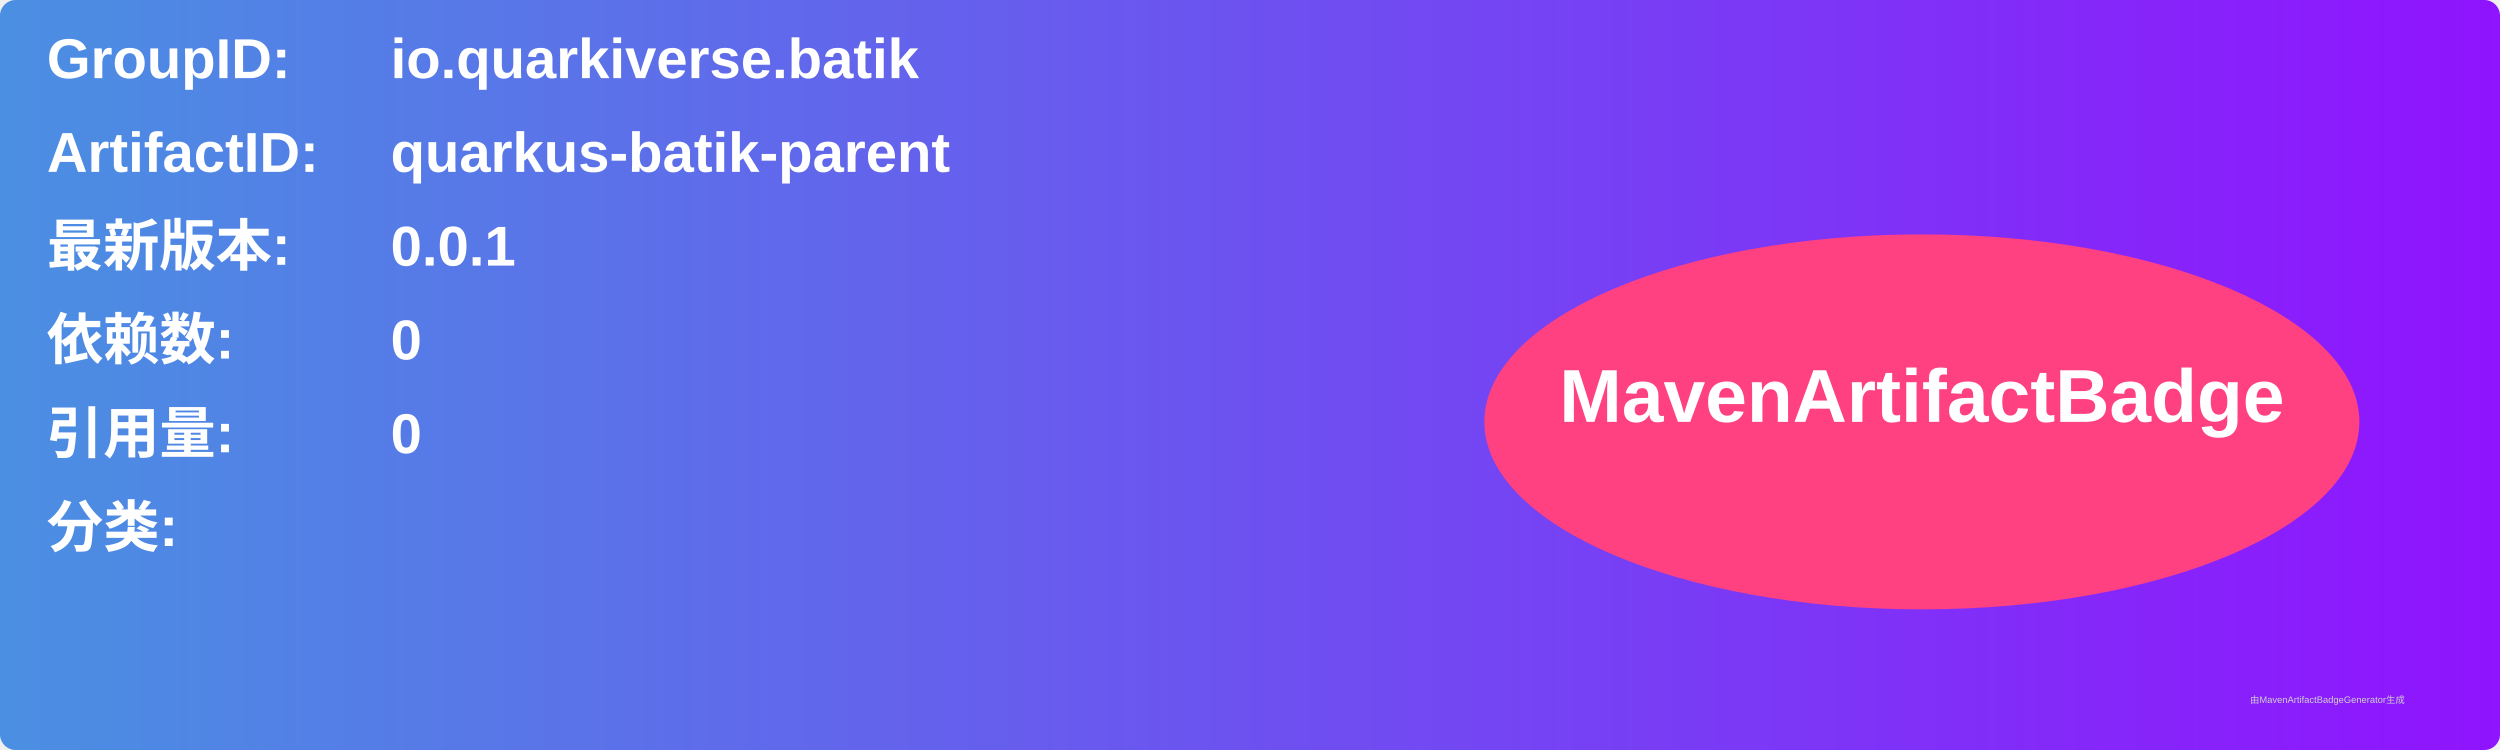
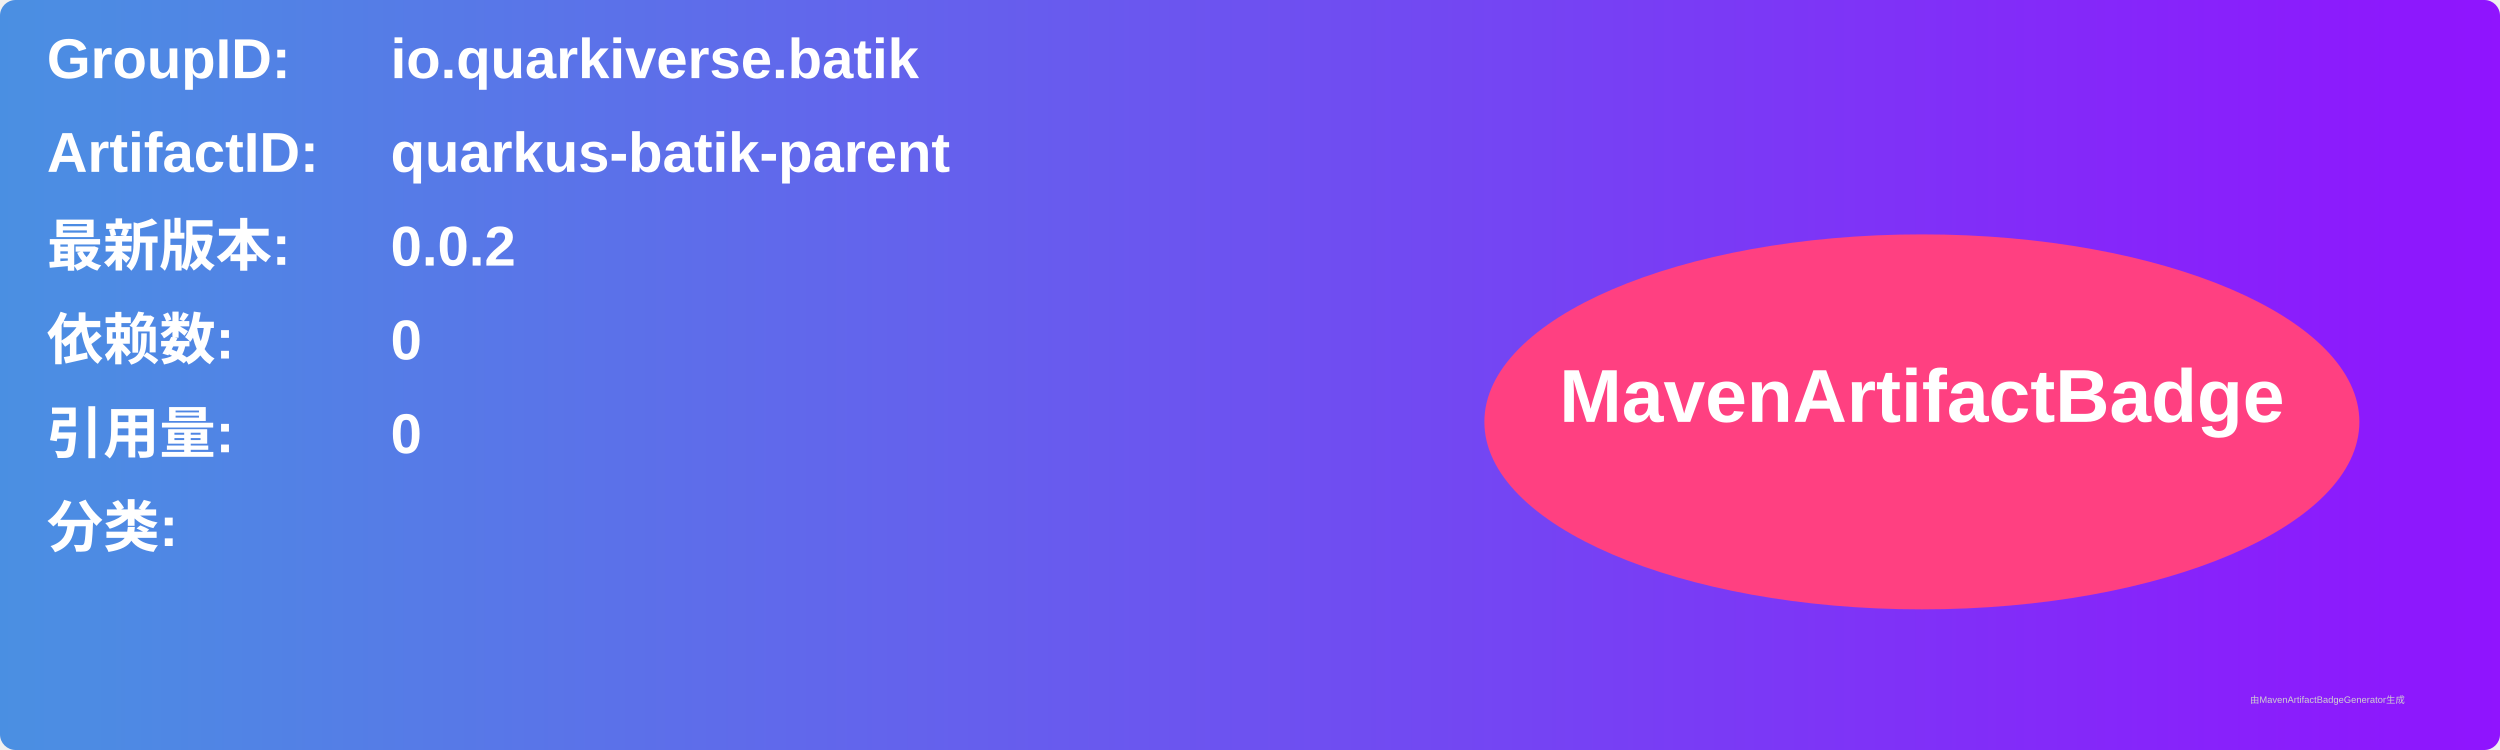
<svg xmlns="http://www.w3.org/2000/svg" width="800" height="240" viewBox="0 0 800 240">
  <linearGradient id="grad" x1="0%" y1="0%" x2="100%" y2="0%">
    <stop offset="0%" stop-color="#4a90e2" />
    <stop offset="100%" stop-color="#9013fe" />
  </linearGradient>
  <rect width="100%" height="100%" rx="5" ry="5" fill="url(#grad)" />
  <g transform="translate(15, 15)">
    <text x="0" y="10" font-family="Arial" font-size="18" fill="white" font-weight="bold" width="260">GroupID:</text>
    <text x="110" y="10" font-family="Arial" font-size="18" fill="white" font-weight="bold" width="460">io.quarkiverse.batik</text>
    <text x="0" y="40" font-family="Arial" font-size="18" fill="white" font-weight="bold" width="260">ArtifactID:</text>
    <text x="110" y="40" font-family="Arial" font-size="18" fill="white" font-weight="bold" width="460">quarkus-batik-parent</text>
    <text x="0" y="70" font-family="Arial" font-size="18" fill="white" font-weight="bold">最新版本:</text>
    <text x="110" y="70" font-family="Arial" font-size="18" fill="white" font-weight="bold">
-       <tspan font-weight="bold">0.0.1</tspan>
+       <tspan font-weight="bold">0.0.2</tspan>
    </text>
    <text x="0" y="100" font-family="Arial" font-size="18" fill="white" font-weight="bold">依赖数: </text>
    <text x="110" y="100" font-family="Arial" font-size="18" fill="white">
      <tspan font-weight="bold">0</tspan>
    </text>
    <text x="0" y="130" font-family="Arial" font-size="18" fill="white" font-weight="bold">引用量: </text>
    <text x="110" y="130" font-family="Arial" font-size="18" fill="white">
      <tspan font-weight="bold">0</tspan>
    </text>
    <text x="0" y="160" font-family="Arial" font-size="18" fill="white" font-weight="bold">分类:</text>
    <text x="10" y="190" font-family="Arial" font-size="10" fill="white">
      <tspan font-weight="bold" />
    </text>
    <ellipse cx="600" cy="120" rx="140" ry="60" fill="#ff4081" />
    <text x="600" y="120" text-anchor="middle" font-family="Arial" font-size="24" fill="white" font-weight="bold">MavenArtifactBadge</text>
  </g>
  <text x="720" y="225" font-family="Arial" font-size="3" fill="#d0d0d0">由MavenArtifactBadgeGenerator生成</text>
</svg>
